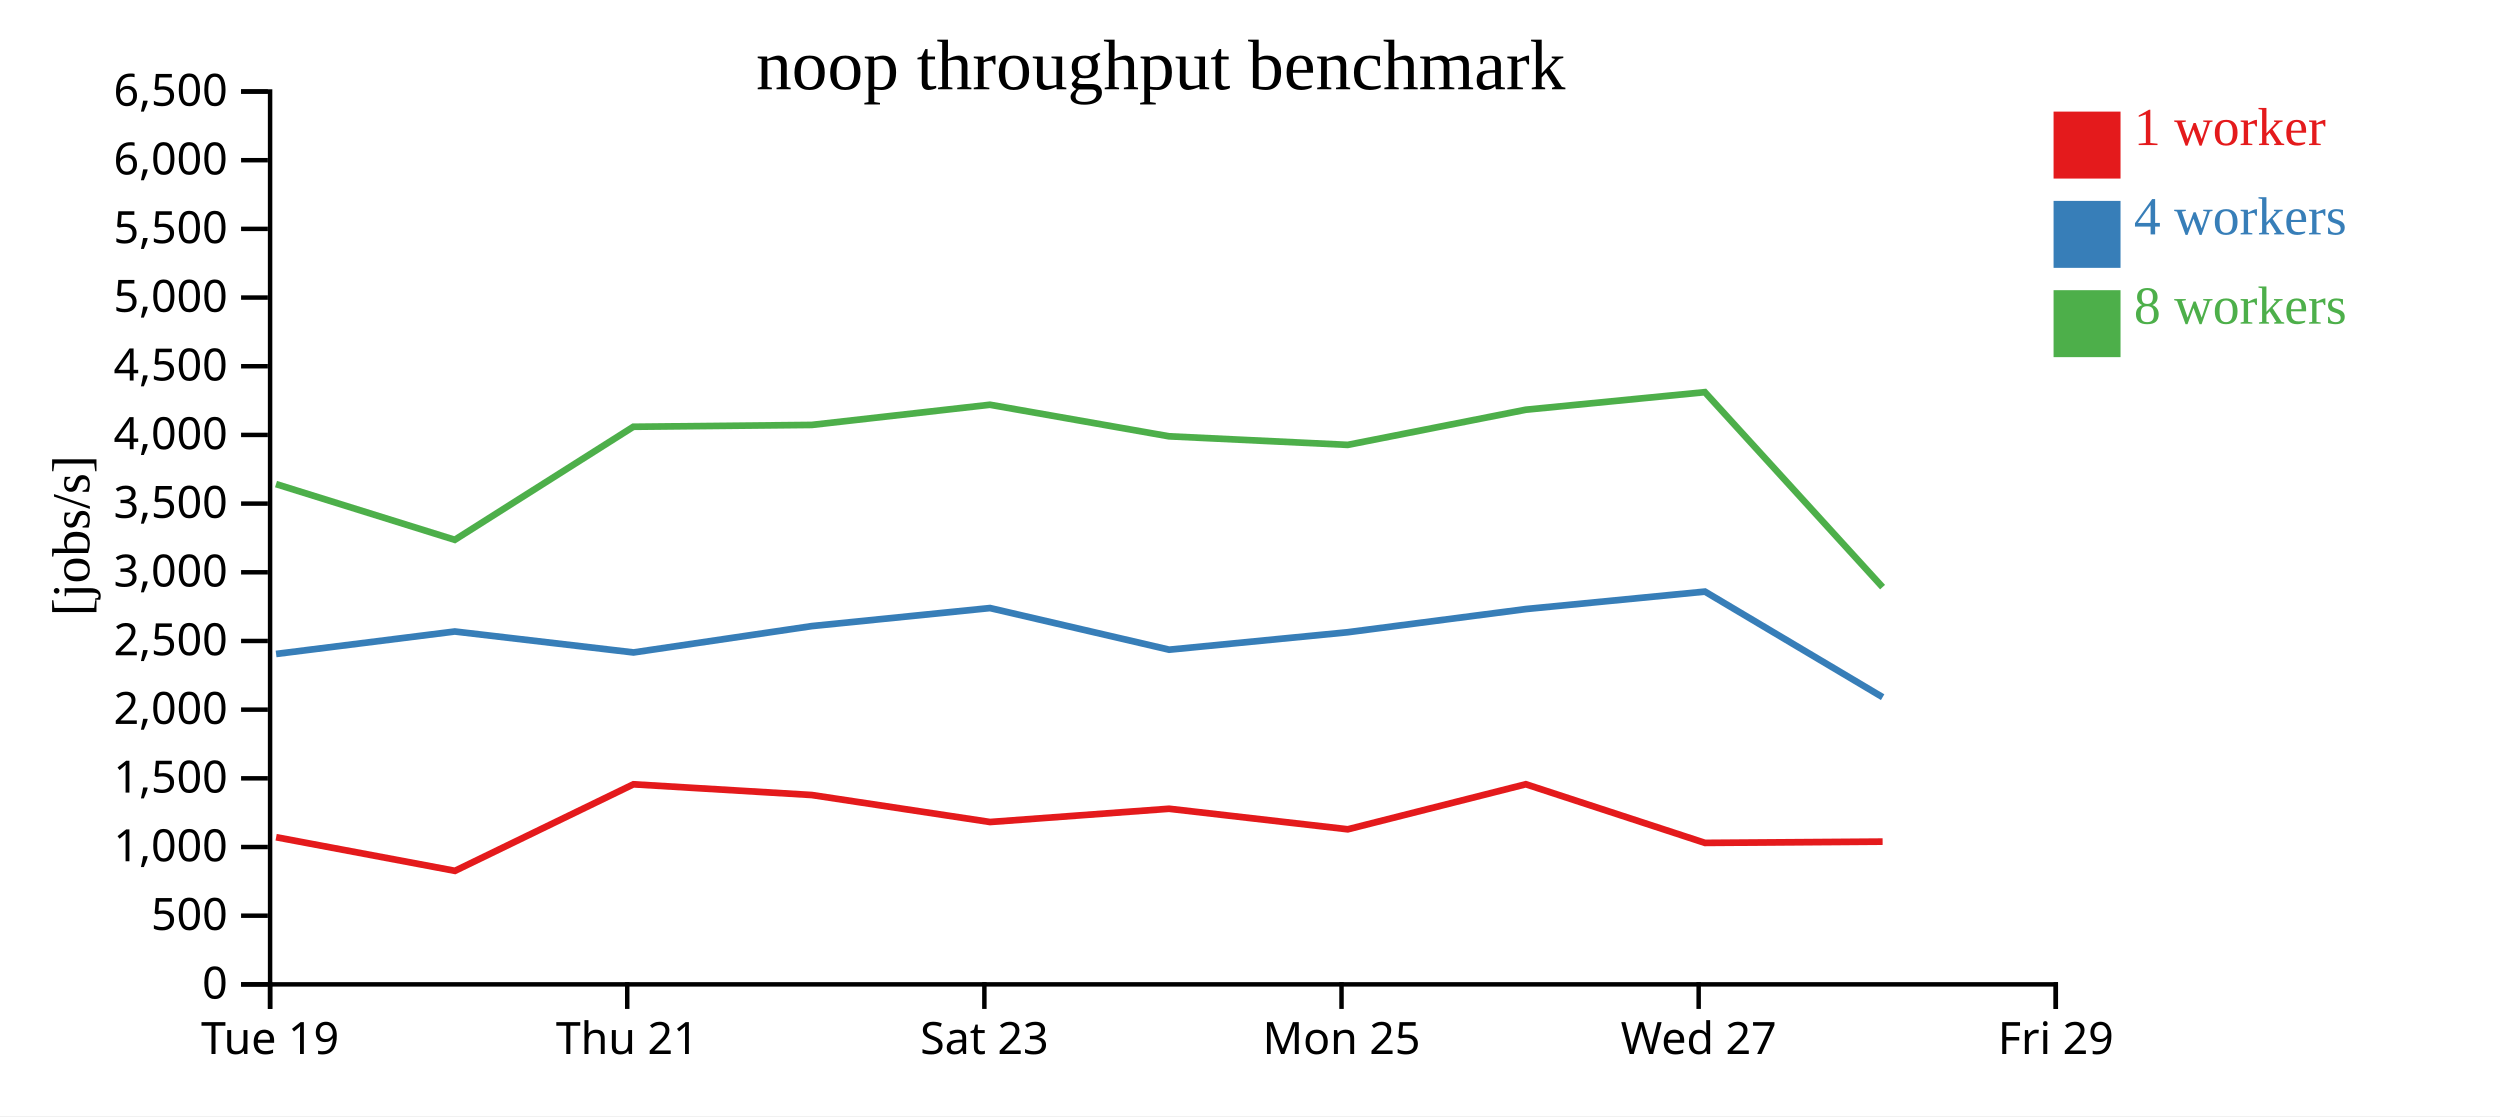
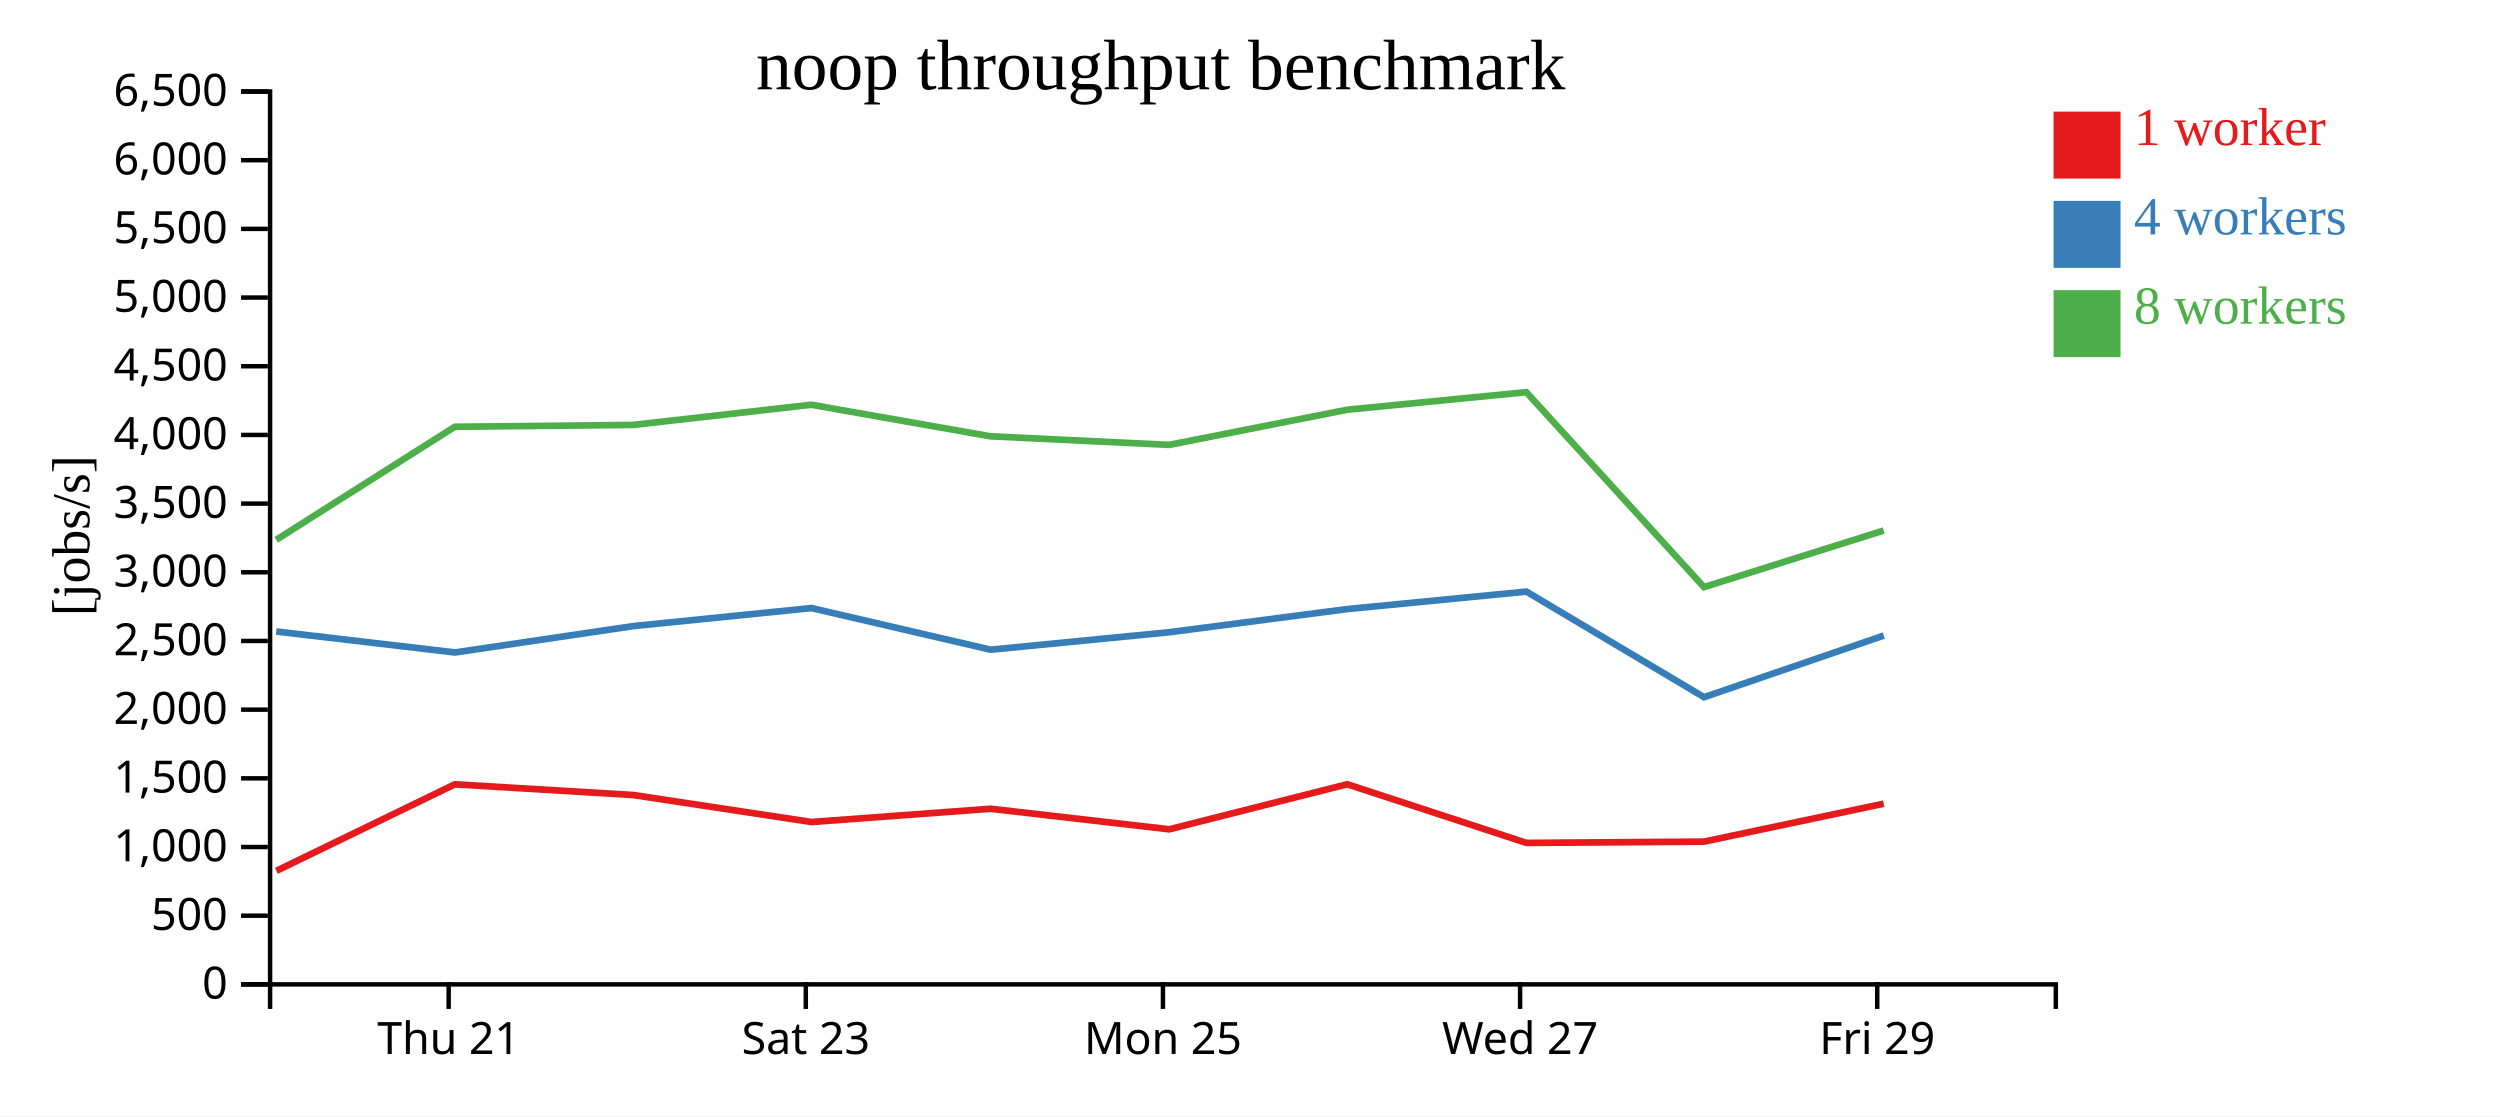
<svg xmlns="http://www.w3.org/2000/svg" width="560" height="250">
  <rect width="100%" height="100%" fill="white" />
  <g transform="translate(60,20)">
    <g transform="translate(0,200)" fill="none" font-size="10" font-family="sans-serif" text-anchor="middle">
      <path class="domain" stroke="currentColor" d="M0.5,6V0.5H400.5V6" />
-       <g class="tick" opacity="1" transform="translate(0.5,0)">
-         <line stroke="currentColor" y2="6" />
-         <text fill="currentColor" y="9" dy="0.71em">Tue 19</text>
-       </g>
-       <g class="tick" opacity="1" transform="translate(80.5,0)">
+       <g class="tick" opacity="1" transform="translate(40.5,0)">
        <line stroke="currentColor" y2="6" />
        <text fill="currentColor" y="9" dy="0.71em">Thu 21</text>
      </g>
-       <g class="tick" opacity="1" transform="translate(160.5,0)">
+       <g class="tick" opacity="1" transform="translate(120.5,0)">
        <line stroke="currentColor" y2="6" />
        <text fill="currentColor" y="9" dy="0.71em">Sat 23</text>
      </g>
-       <g class="tick" opacity="1" transform="translate(240.5,0)">
+       <g class="tick" opacity="1" transform="translate(200.5,0)">
        <line stroke="currentColor" y2="6" />
        <text fill="currentColor" y="9" dy="0.71em">Mon 25</text>
      </g>
-       <g class="tick" opacity="1" transform="translate(320.5,0)">
+       <g class="tick" opacity="1" transform="translate(280.5,0)">
        <line stroke="currentColor" y2="6" />
        <text fill="currentColor" y="9" dy="0.71em">Wed 27</text>
      </g>
-       <g class="tick" opacity="1" transform="translate(400.5,0)">
+       <g class="tick" opacity="1" transform="translate(360.5,0)">
        <line stroke="currentColor" y2="6" />
        <text fill="currentColor" y="9" dy="0.71em">Fri 29</text>
      </g>
    </g>
    <g fill="none" font-size="10" font-family="sans-serif" text-anchor="end">
      <path class="domain" stroke="currentColor" d="M-6,200.5H0.5V0.5H-6" />
      <g class="tick" opacity="1" transform="translate(0,200.5)">
        <line stroke="currentColor" x2="-6" />
        <text fill="currentColor" x="-9" dy="0.32em">0</text>
      </g>
      <g class="tick" opacity="1" transform="translate(0,185.1154)">
        <line stroke="currentColor" x2="-6" />
        <text fill="currentColor" x="-9" dy="0.32em">500</text>
      </g>
      <g class="tick" opacity="1" transform="translate(0,169.7308)">
        <line stroke="currentColor" x2="-6" />
        <text fill="currentColor" x="-9" dy="0.32em">1,000</text>
      </g>
      <g class="tick" opacity="1" transform="translate(0,154.3462)">
        <line stroke="currentColor" x2="-6" />
        <text fill="currentColor" x="-9" dy="0.32em">1,500</text>
      </g>
      <g class="tick" opacity="1" transform="translate(0,138.9615)">
        <line stroke="currentColor" x2="-6" />
        <text fill="currentColor" x="-9" dy="0.32em">2,000</text>
      </g>
      <g class="tick" opacity="1" transform="translate(0,123.5769)">
        <line stroke="currentColor" x2="-6" />
        <text fill="currentColor" x="-9" dy="0.32em">2,500</text>
      </g>
      <g class="tick" opacity="1" transform="translate(0,108.1923)">
        <line stroke="currentColor" x2="-6" />
        <text fill="currentColor" x="-9" dy="0.32em">3,000</text>
      </g>
      <g class="tick" opacity="1" transform="translate(0,92.80769)">
        <line stroke="currentColor" x2="-6" />
        <text fill="currentColor" x="-9" dy="0.32em">3,500</text>
      </g>
      <g class="tick" opacity="1" transform="translate(0,77.42308)">
        <line stroke="currentColor" x2="-6" />
        <text fill="currentColor" x="-9" dy="0.32em">4,000</text>
      </g>
      <g class="tick" opacity="1" transform="translate(0,62.03846)">
        <line stroke="currentColor" x2="-6" />
        <text fill="currentColor" x="-9" dy="0.32em">4,500</text>
      </g>
      <g class="tick" opacity="1" transform="translate(0,46.65385)">
        <line stroke="currentColor" x2="-6" />
        <text fill="currentColor" x="-9" dy="0.32em">5,000</text>
      </g>
      <g class="tick" opacity="1" transform="translate(0,31.26923)">
        <line stroke="currentColor" x2="-6" />
        <text fill="currentColor" x="-9" dy="0.32em">5,500</text>
      </g>
      <g class="tick" opacity="1" transform="translate(0,15.88462)">
        <line stroke="currentColor" x2="-6" />
        <text fill="currentColor" x="-9" dy="0.32em">6,000</text>
      </g>
      <g class="tick" opacity="1" transform="translate(0,0.5)">
        <line stroke="currentColor" x2="-6" />
        <text fill="currentColor" x="-9" dy="0.32em">6,500</text>
      </g>
    </g>
    <text text-anchor="middle" style="font-size: 12px" transform="rotate(-90)" y="-40" x="-100">[jobs/s]</text>
    <text text-anchor="middle" style="font-size: 16px" y="0" x="200">noop throughput benchmark</text>
-     <path class="line" fill="none" stroke="#e41a1c" stroke-width="1.5" d="M1.852,167.538L41.908,175.07L81.88,155.686L121.838,158.085L161.764,164.131L201.868,161.161L241.904,165.765L281.778,155.67L321.917,168.808L361.708,168.521" />
-     <path class="line" fill="none" stroke="#377eb8" stroke-width="1.5" d="M1.844,126.486L41.877,121.456L81.899,126.15L121.839,120.246L161.764,116.205L201.89,125.532L241.906,121.62L281.787,116.43L321.906,112.517L361.712,136.172" />
-     <path class="line" fill="none" stroke="#4daf4a" stroke-width="1.5" d="M1.825,88.436L41.868,100.92L81.868,75.596L121.819,75.185L161.742,70.663L201.853,77.735L241.886,79.654L281.77,71.779L321.887,67.844L361.693,111.514" />
+     <path class="line" fill="none" stroke="#e41a1c" stroke-width="1.5" d="M1.908,175.07L41.88,155.686L81.838,158.085L121.764,164.131L161.868,161.161L201.904,165.765L241.778,155.67L281.917,168.808L321.708,168.521L361.95,160.027" />
+     <path class="line" fill="none" stroke="#377eb8" stroke-width="1.5" d="M1.877,121.456L41.899,126.15L81.839,120.246L121.764,116.205L161.89,125.532L201.906,121.62L241.787,116.43L281.906,112.517L321.712,136.172L361.97,122.365" />
+     <path class="line" fill="none" stroke="#4daf4a" stroke-width="1.5" d="M1.868,100.92L41.868,75.596L81.819,75.185L121.742,70.663L161.853,77.735L201.886,79.654L241.77,71.779L281.887,67.844L321.693,111.514L361.939,98.837" />
    <rect class="dot" x="400" y="5" width="15" height="15" style="fill: #e41a1c;" />
    <rect class="dot" x="400" y="25" width="15" height="15" style="fill: #377eb8;" />
    <rect class="dot" x="400" y="45" width="15" height="15" style="fill: #4daf4a;" />
    <text class="label" x="418" y="12.5" style="fill: #e41a1c; alignment-baseline: middle;" text-anchor="left">1 worker</text>
    <text class="label" x="418" y="32.5" style="fill: #377eb8; alignment-baseline: middle;" text-anchor="left">4 workers</text>
    <text class="label" x="418" y="52.5" style="fill: #4daf4a; alignment-baseline: middle;" text-anchor="left">8 workers</text>
  </g>
</svg>
